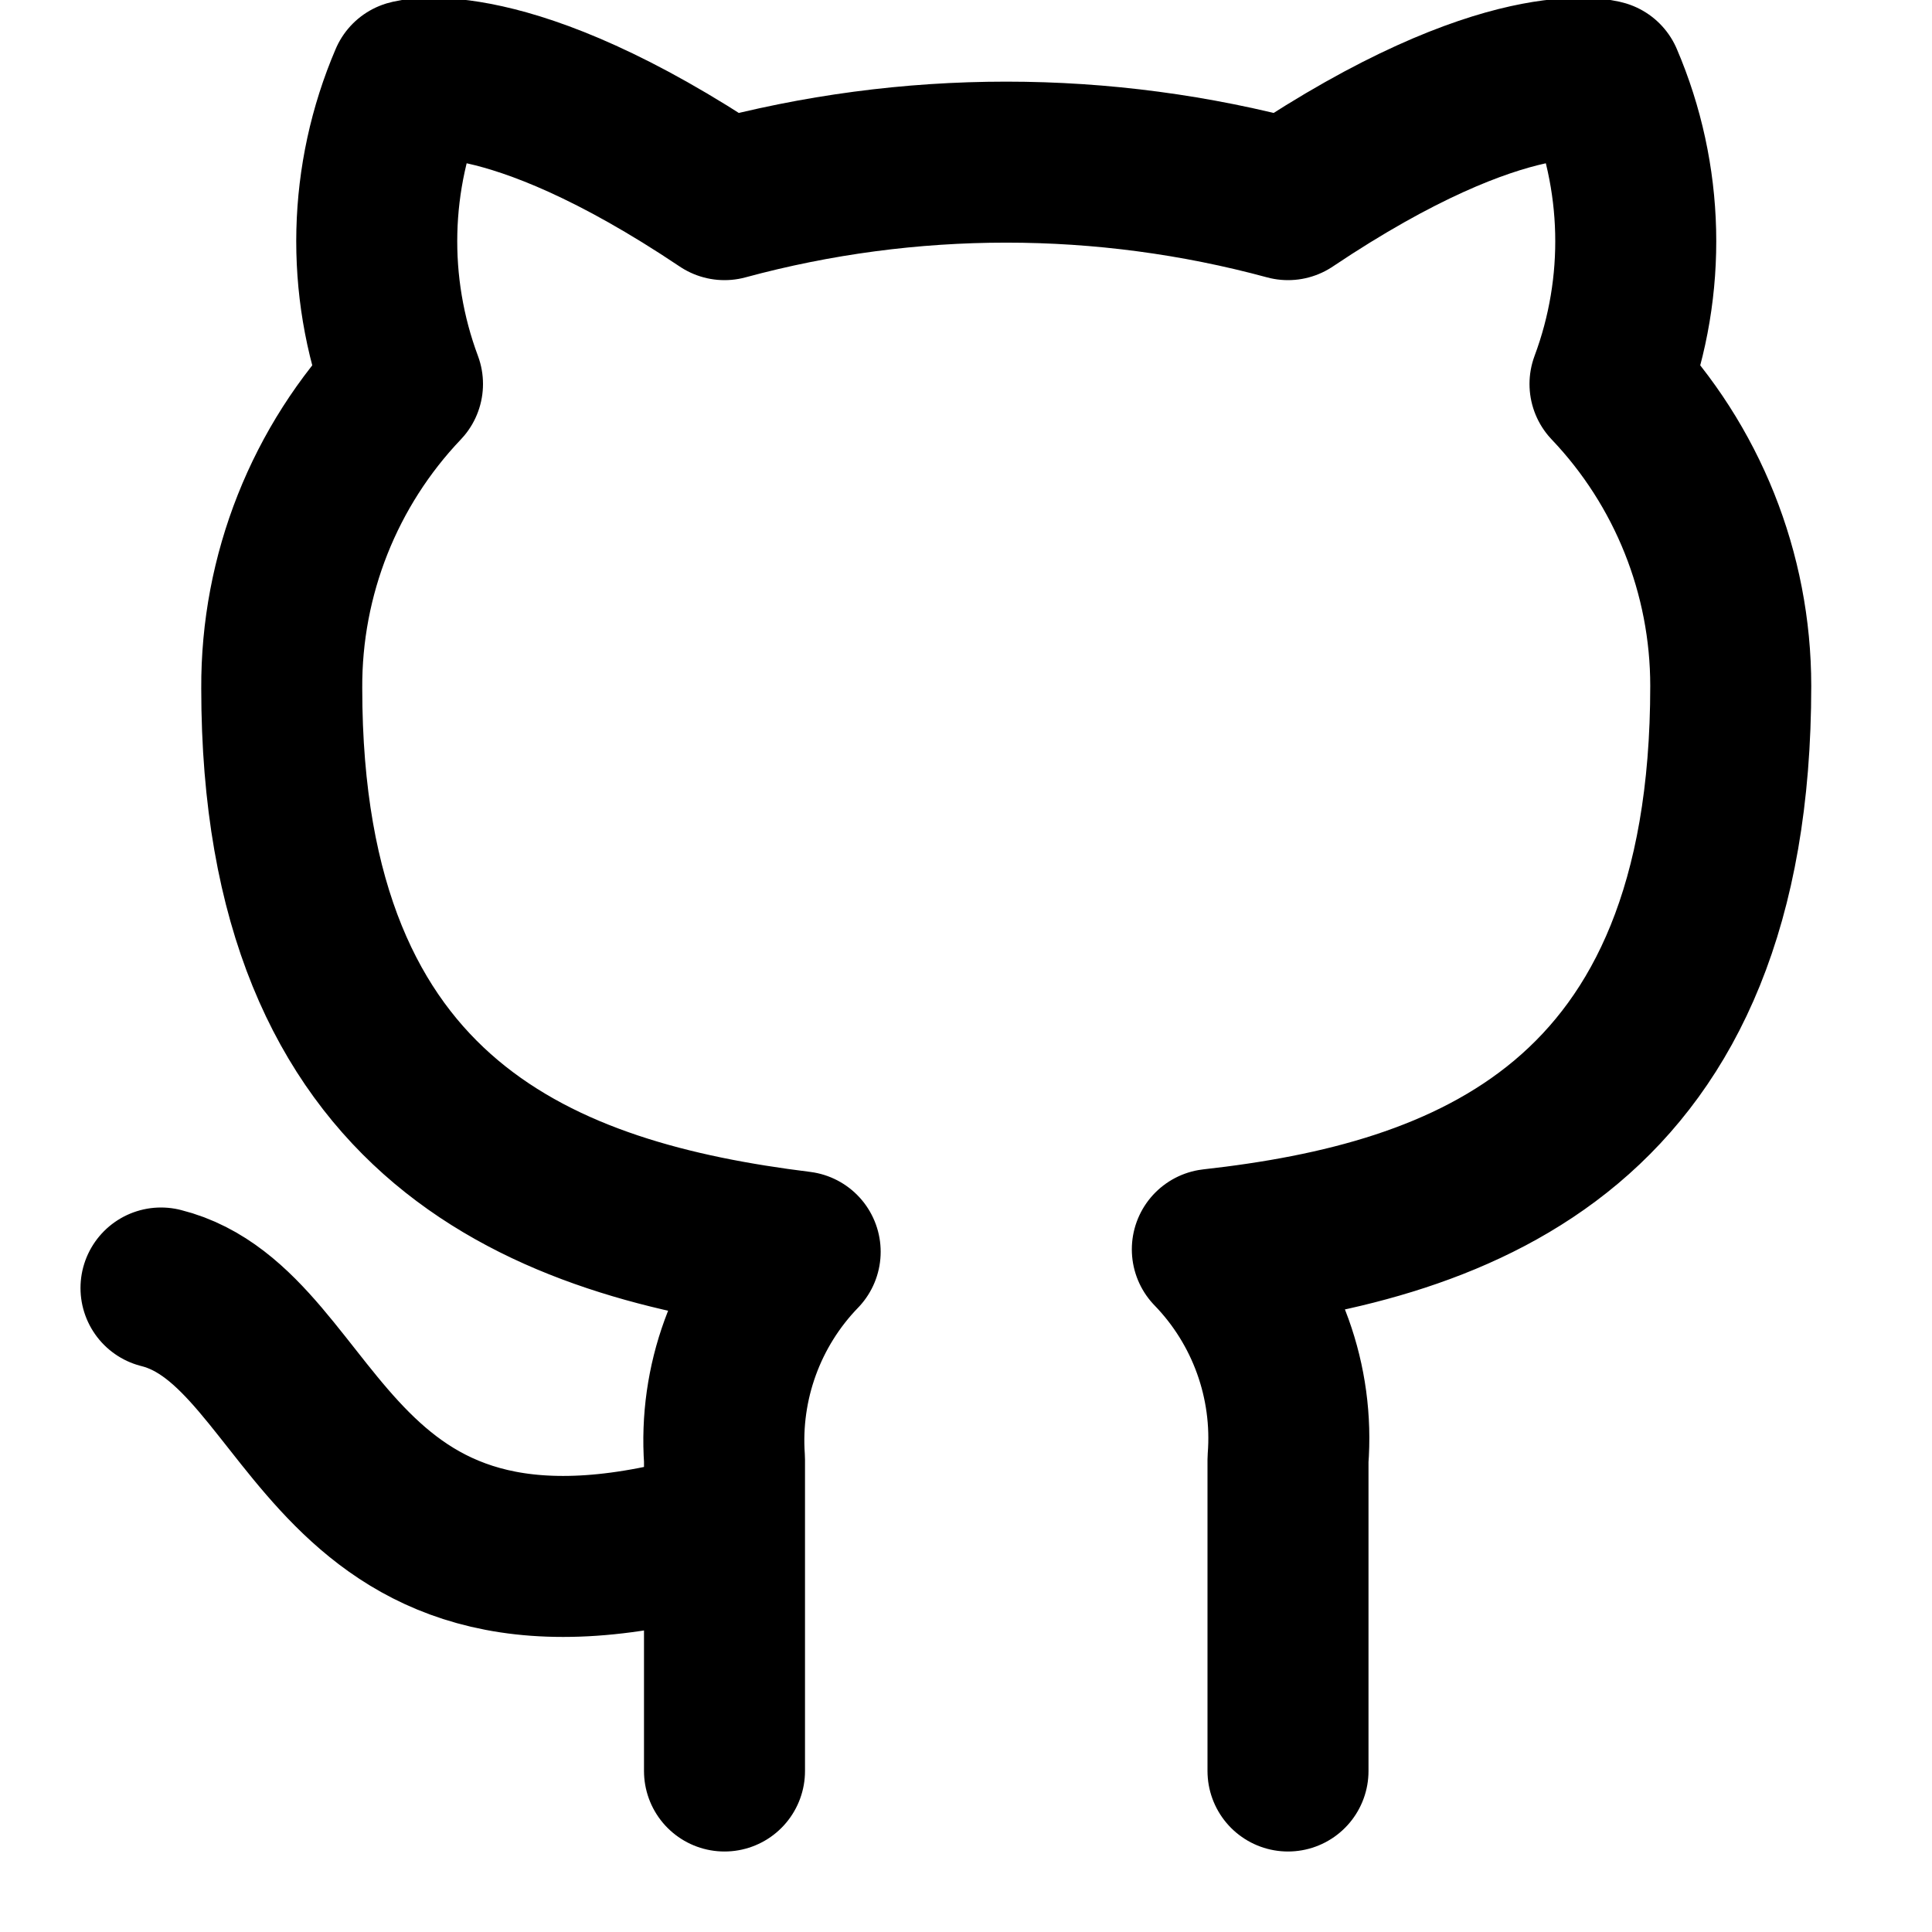
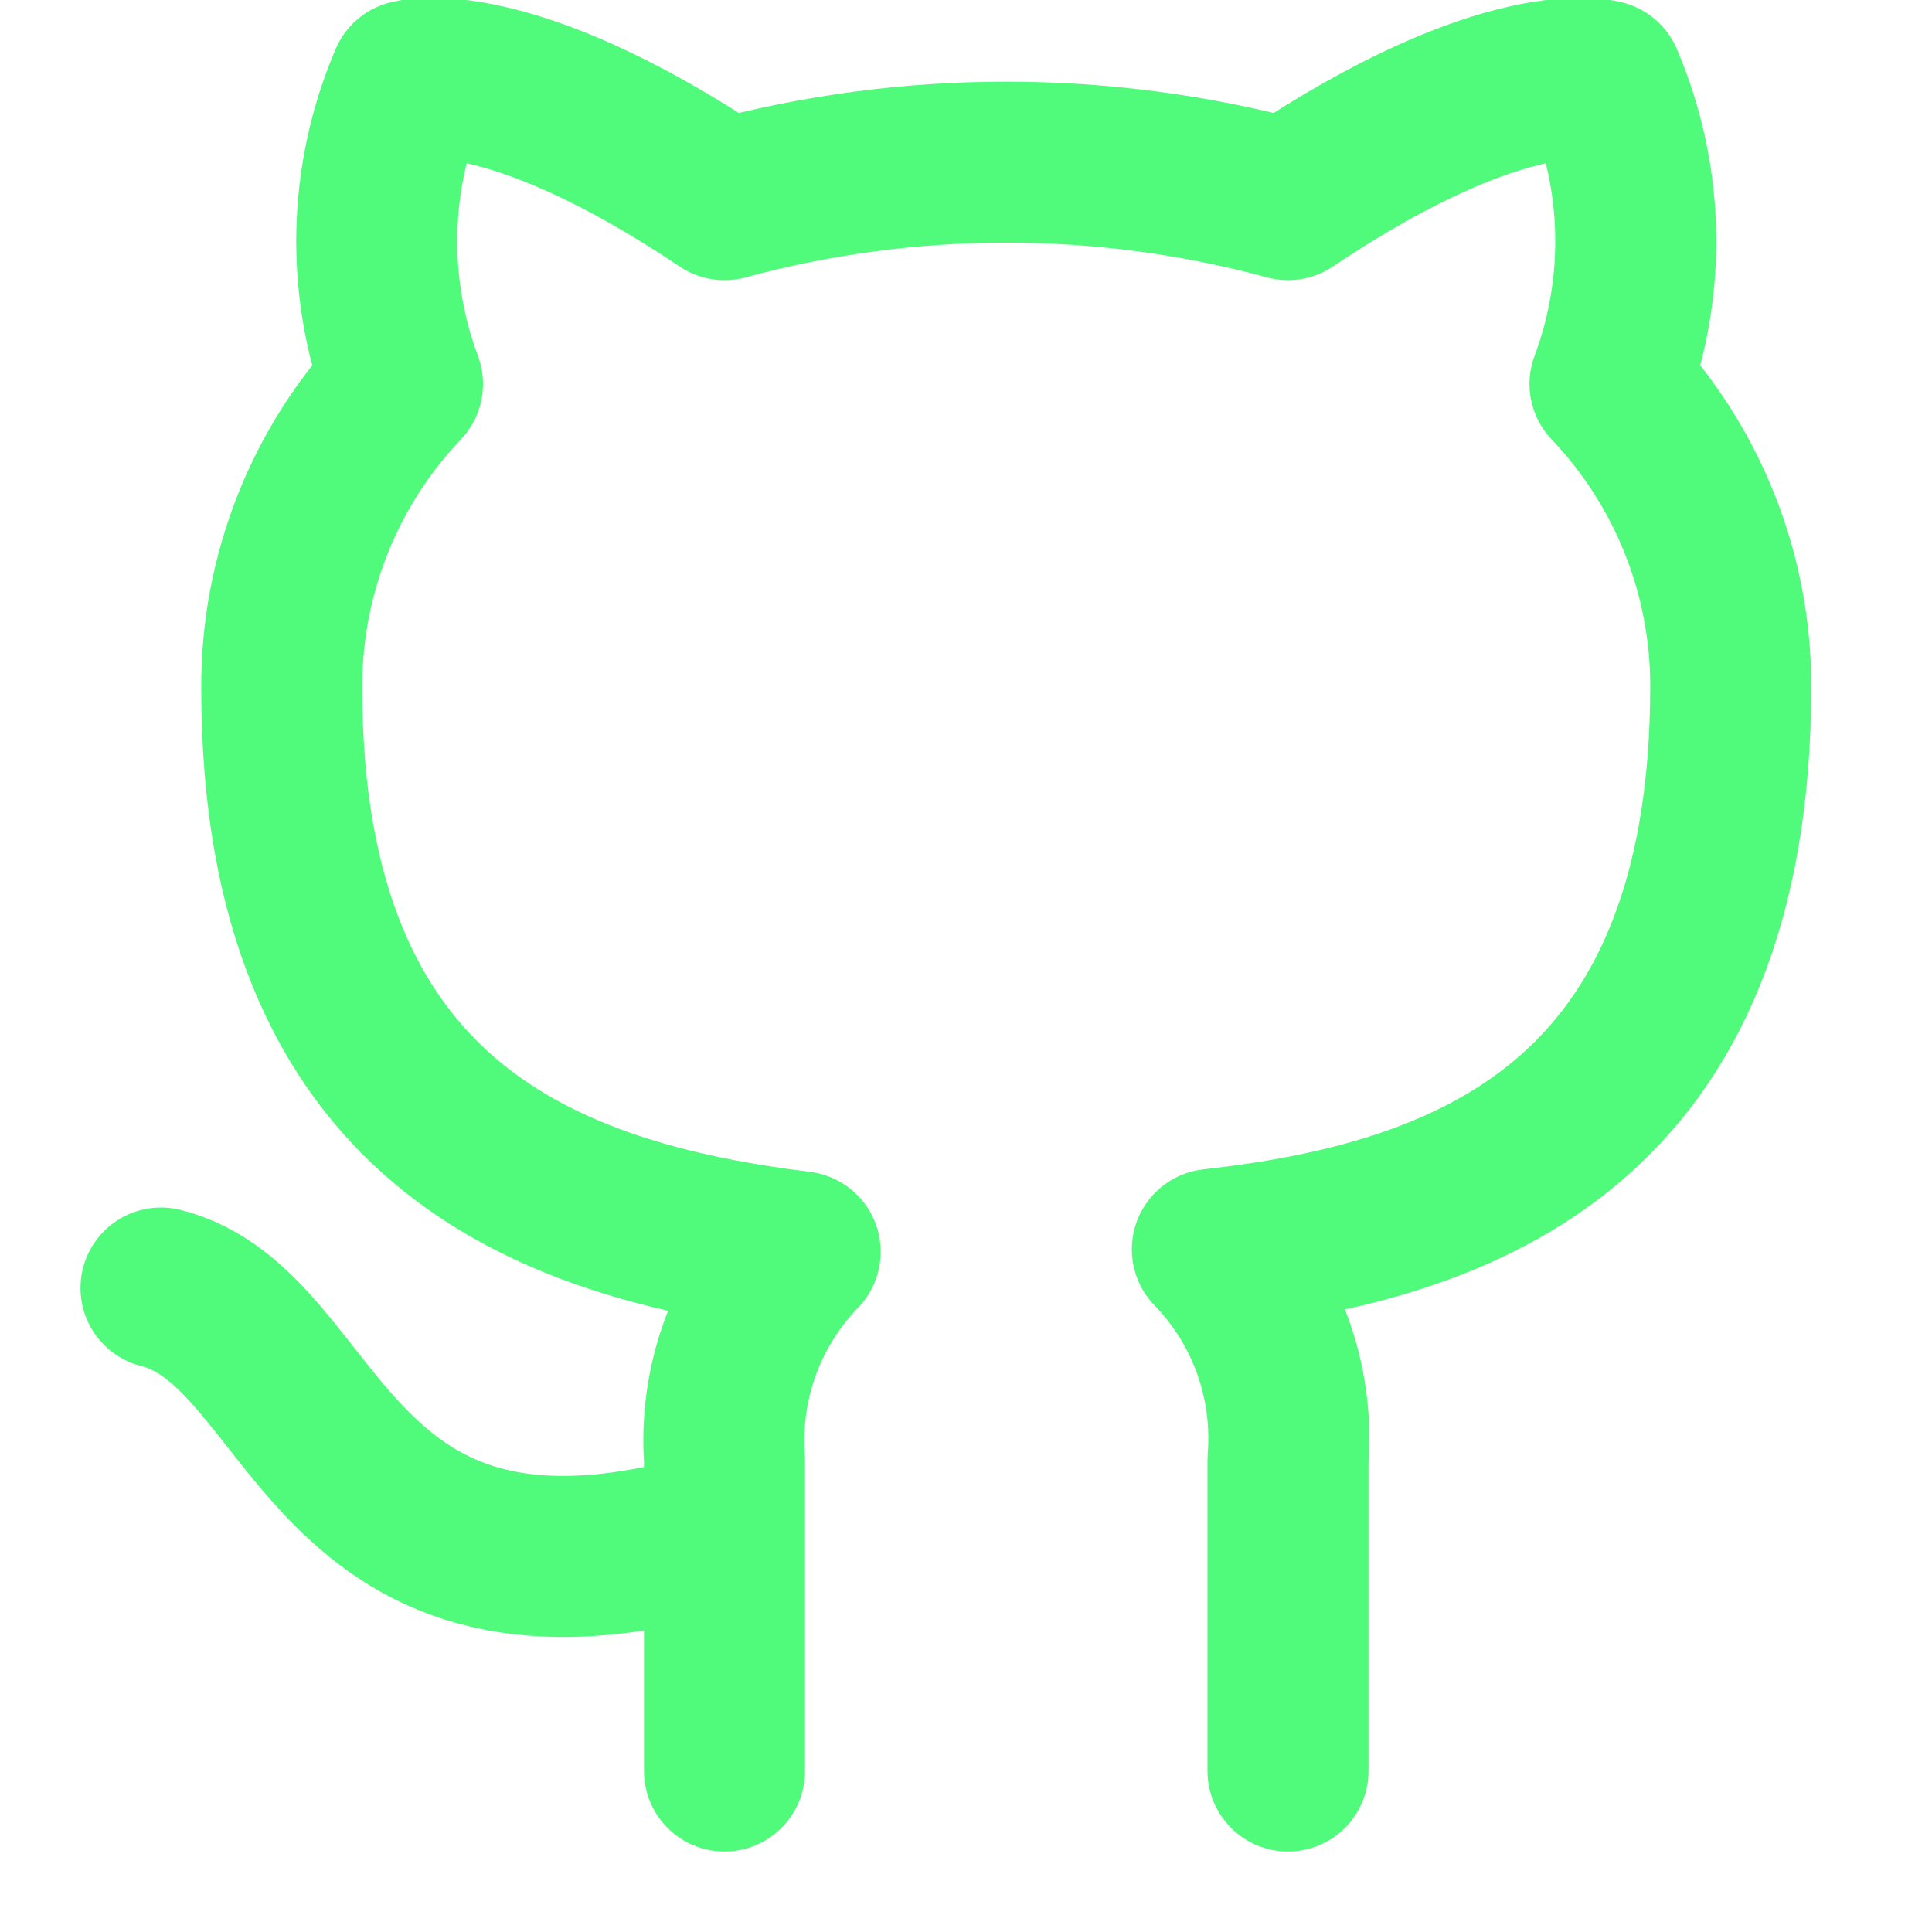
- <svg xmlns="http://www.w3.org/2000/svg" width="24" height="24" viewBox="0 0 24 24" fill="none" stroke="currentColor" stroke-width="2" stroke-linecap="round" stroke-linejoin="round" class="feather feather-github">
+ <svg xmlns="http://www.w3.org/2000/svg" width="24" height="24" viewBox="0 0 24 24" fill="none" stroke="#50fa7b" stroke-width="2" stroke-linecap="round" stroke-linejoin="round" class="feather feather-github">
  <path d="M9 19c-5 1.5-5-2.5-7-3m14 6v-3.87a3.37 3.37 0 0 0-.94-2.61c3.14-.35 6.44-1.54 6.44-7A5.44 5.44 0 0 0 20 4.77 5.07 5.07 0 0 0 19.91 1S18.73.65 16 2.48a13.38 13.38 0 0 0-7 0C6.27.65 5.09 1 5.09 1A5.07 5.07 0 0 0 5 4.77a5.44 5.44 0 0 0-1.5 3.78c0 5.42 3.3 6.61 6.44 7A3.37 3.37 0 0 0 9 18.13V22" />
</svg>
